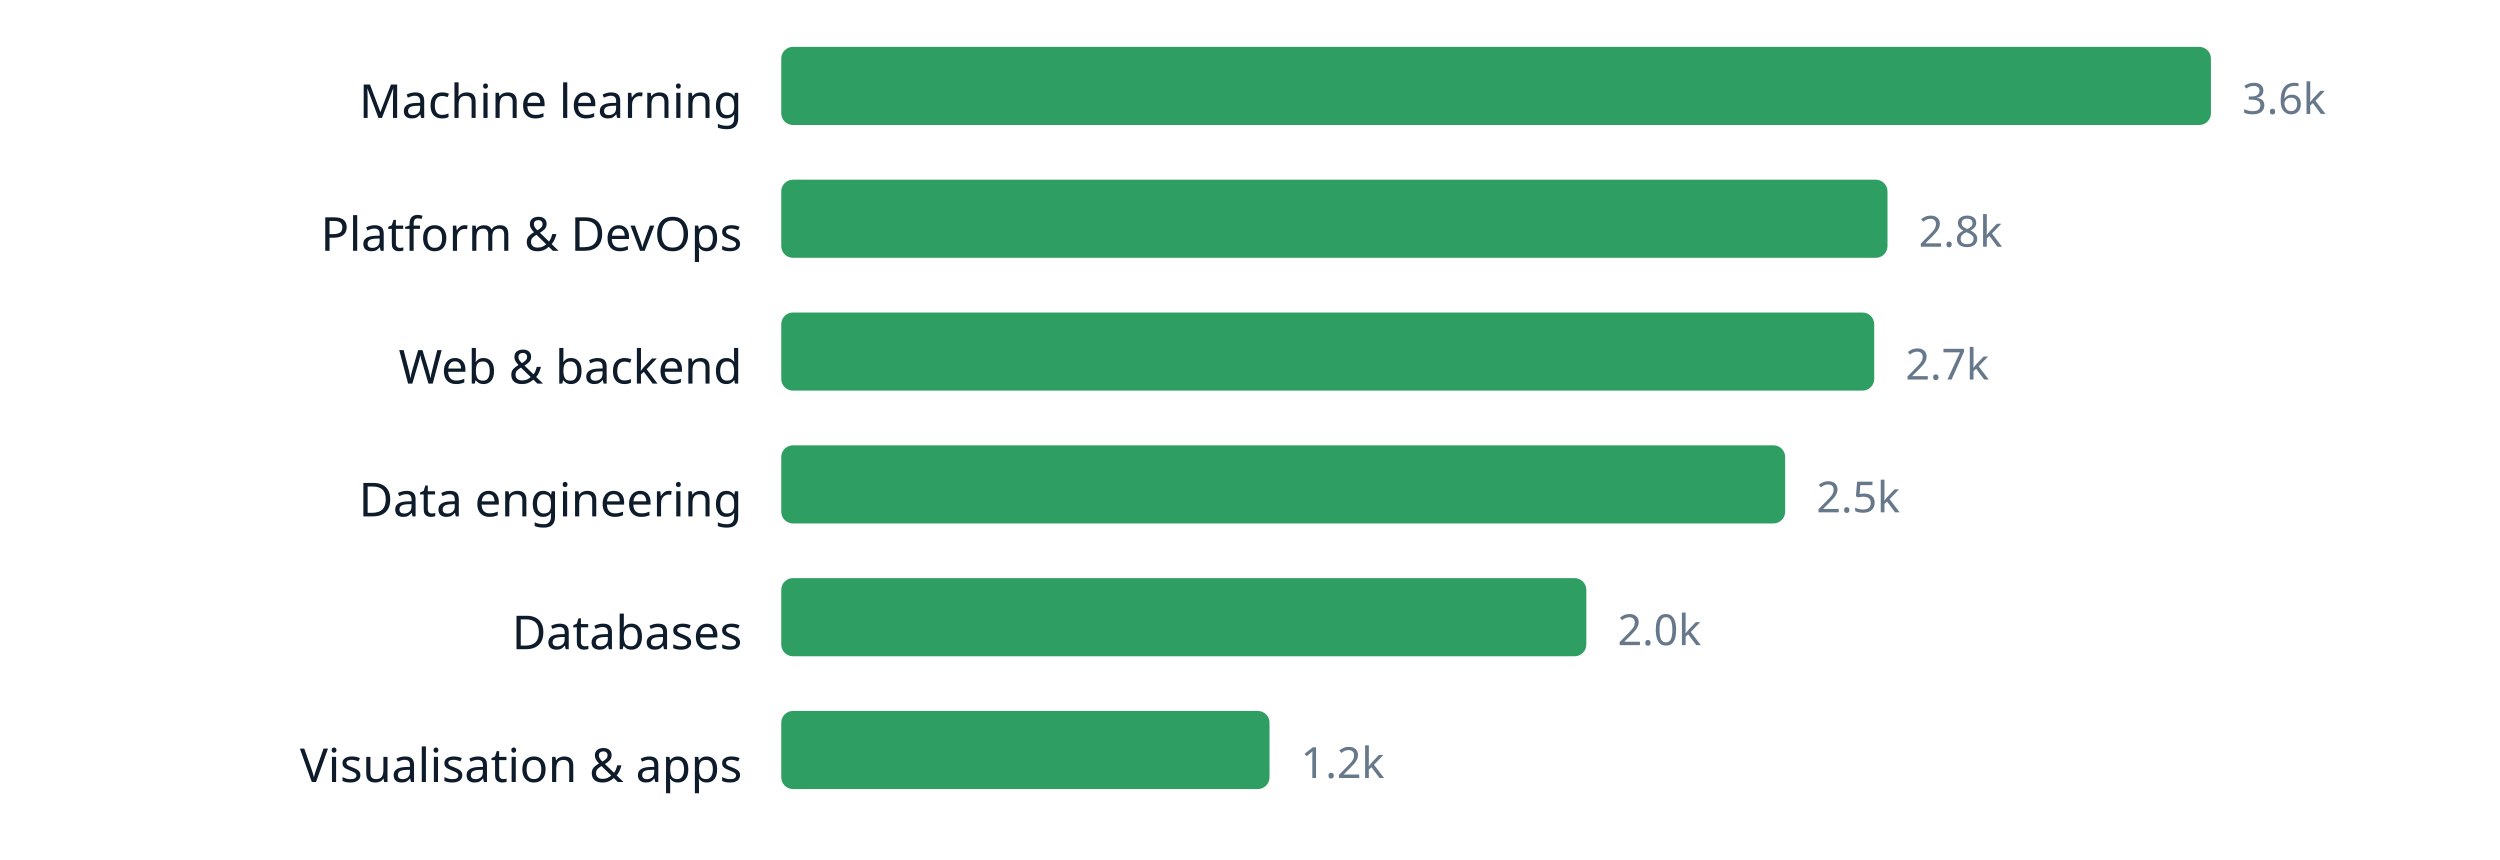
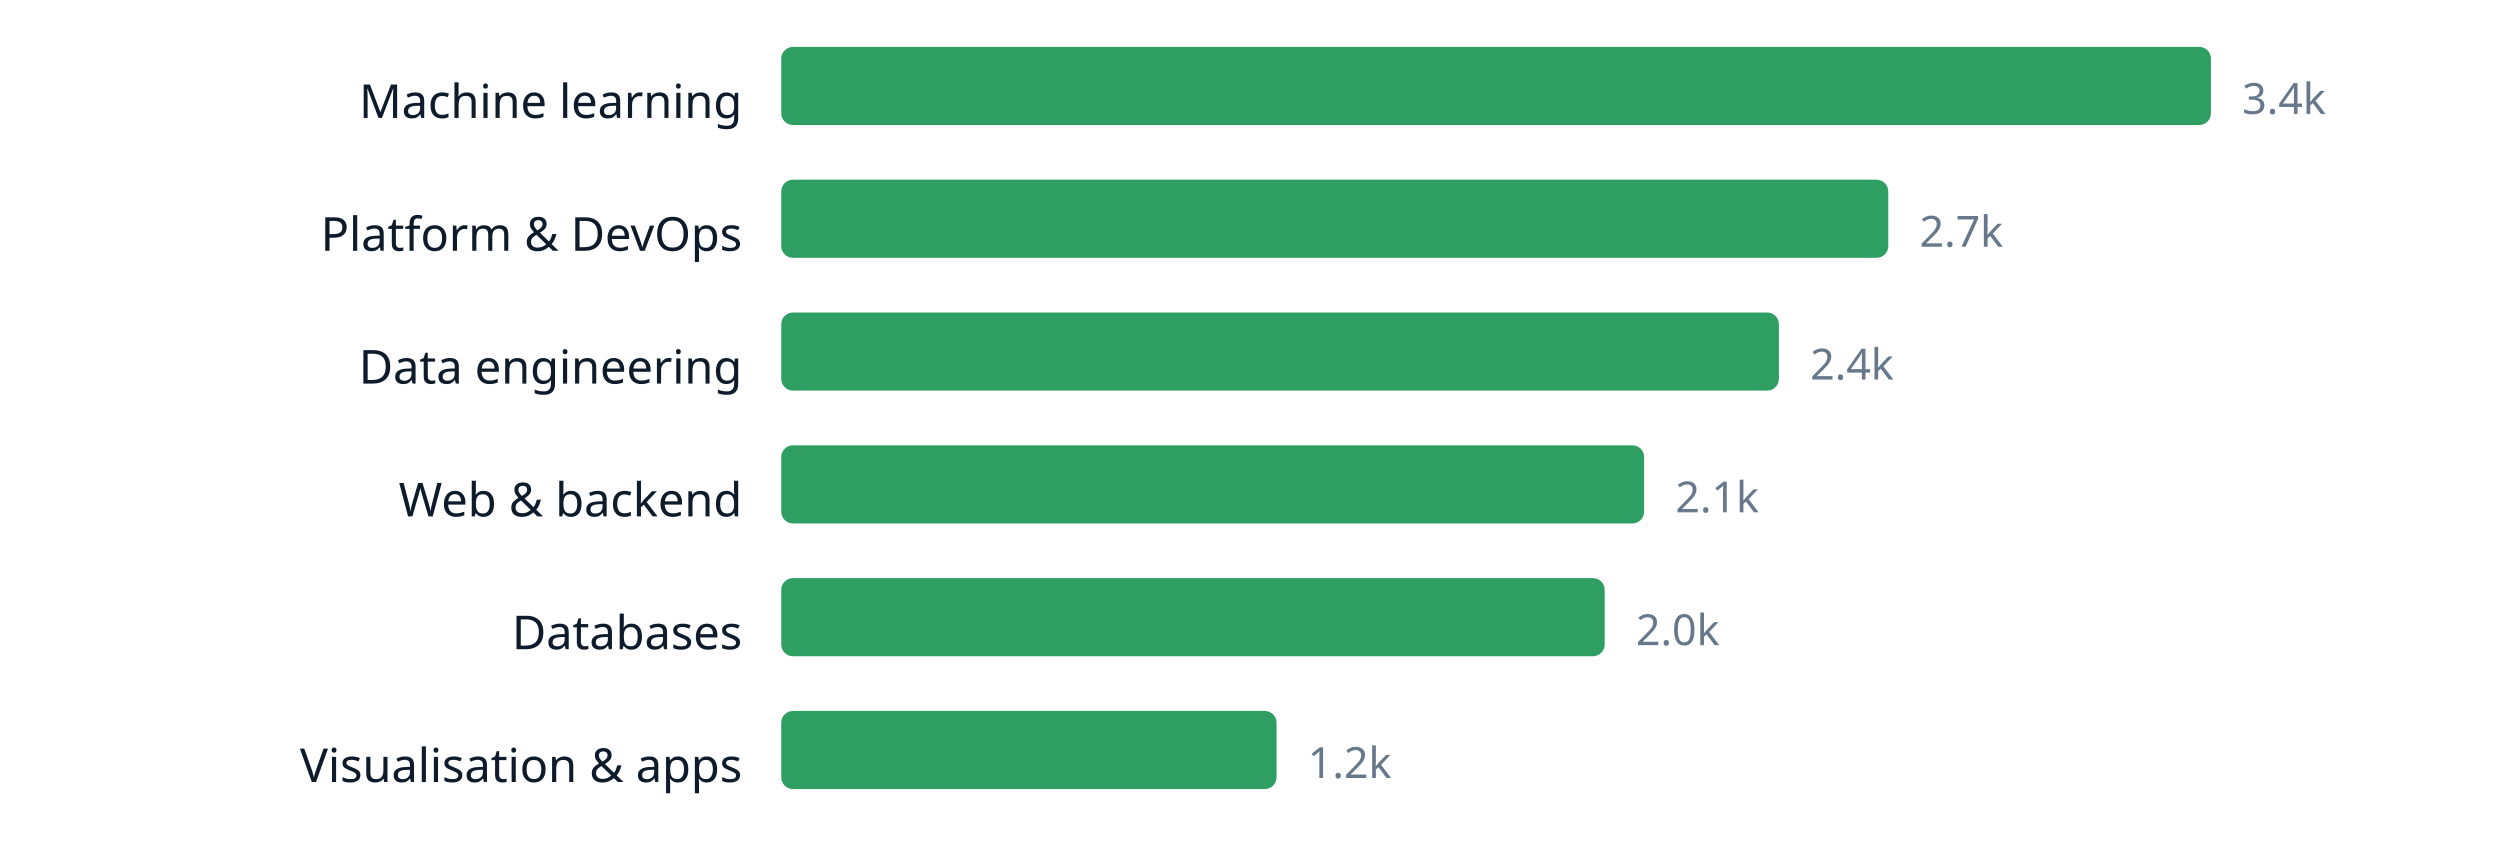
<svg xmlns="http://www.w3.org/2000/svg" width="640" height="220" viewBox="0 0 640 220" role="img" aria-label="chart" font-family="ui-sans-serif, system-ui, sans-serif">
  <text x="190" y="30.2" text-anchor="end" font-size="12" fill="#0d1b2a">Machine learning</text>
  <rect x="200" y="12" width="366.0" height="20" rx="3" fill="#2f9e63" />
-   <text x="574.0" y="29.16" font-size="11" fill="#66788a">3.6k</text>
+   <text x="574.0" y="29.16" font-size="11" fill="#66788a">3.4k</text>
  <text x="190" y="64.2" text-anchor="end" font-size="12" fill="#0d1b2a">Platform &amp; DevOps</text>
-   <rect x="200" y="46" width="283.2" height="20" rx="3" fill="#2f9e63" />
-   <text x="491.2" y="63.16" font-size="11" fill="#66788a">2.8k</text>
-   <text x="190" y="98.2" text-anchor="end" font-size="12" fill="#0d1b2a">Web &amp; backend</text>
-   <rect x="200" y="80" width="279.8" height="20" rx="3" fill="#2f9e63" />
-   <text x="487.8" y="97.16" font-size="11" fill="#66788a">2.7k</text>
-   <text x="190" y="132.2" text-anchor="end" font-size="12" fill="#0d1b2a">Data engineering</text>
-   <rect x="200" y="114" width="257.0" height="20" rx="3" fill="#2f9e63" />
-   <text x="465.0" y="131.16" font-size="11" fill="#66788a">2.5k</text>
+   <rect x="200" y="46" width="283.4" height="20" rx="3" fill="#2f9e63" />
+   <text x="491.4" y="63.16" font-size="11" fill="#66788a">2.7k</text>
+   <text x="190" y="98.2" text-anchor="end" font-size="12" fill="#0d1b2a">Data engineering</text>
+   <rect x="200" y="80" width="255.4" height="20" rx="3" fill="#2f9e63" />
+   <text x="463.4" y="97.16" font-size="11" fill="#66788a">2.4k</text>
+   <text x="190" y="132.2" text-anchor="end" font-size="12" fill="#0d1b2a">Web &amp; backend</text>
+   <rect x="200" y="114" width="220.9" height="20" rx="3" fill="#2f9e63" />
+   <text x="428.9" y="131.16" font-size="11" fill="#66788a">2.1k</text>
  <text x="190" y="166.2" text-anchor="end" font-size="12" fill="#0d1b2a">Databases</text>
-   <rect x="200" y="148" width="206.1" height="20" rx="3" fill="#2f9e63" />
-   <text x="414.1" y="165.16" font-size="11" fill="#66788a">2.0k</text>
+   <rect x="200" y="148" width="210.8" height="20" rx="3" fill="#2f9e63" />
+   <text x="418.8" y="165.16" font-size="11" fill="#66788a">2.0k</text>
  <text x="190" y="200.2" text-anchor="end" font-size="12" fill="#0d1b2a">Visualisation &amp; apps</text>
-   <rect x="200" y="182" width="125.0" height="20" rx="3" fill="#2f9e63" />
-   <text x="333.0" y="199.16" font-size="11" fill="#66788a">1.2k</text>
+   <rect x="200" y="182" width="126.8" height="20" rx="3" fill="#2f9e63" />
+   <text x="334.8" y="199.16" font-size="11" fill="#66788a">1.2k</text>
</svg>
